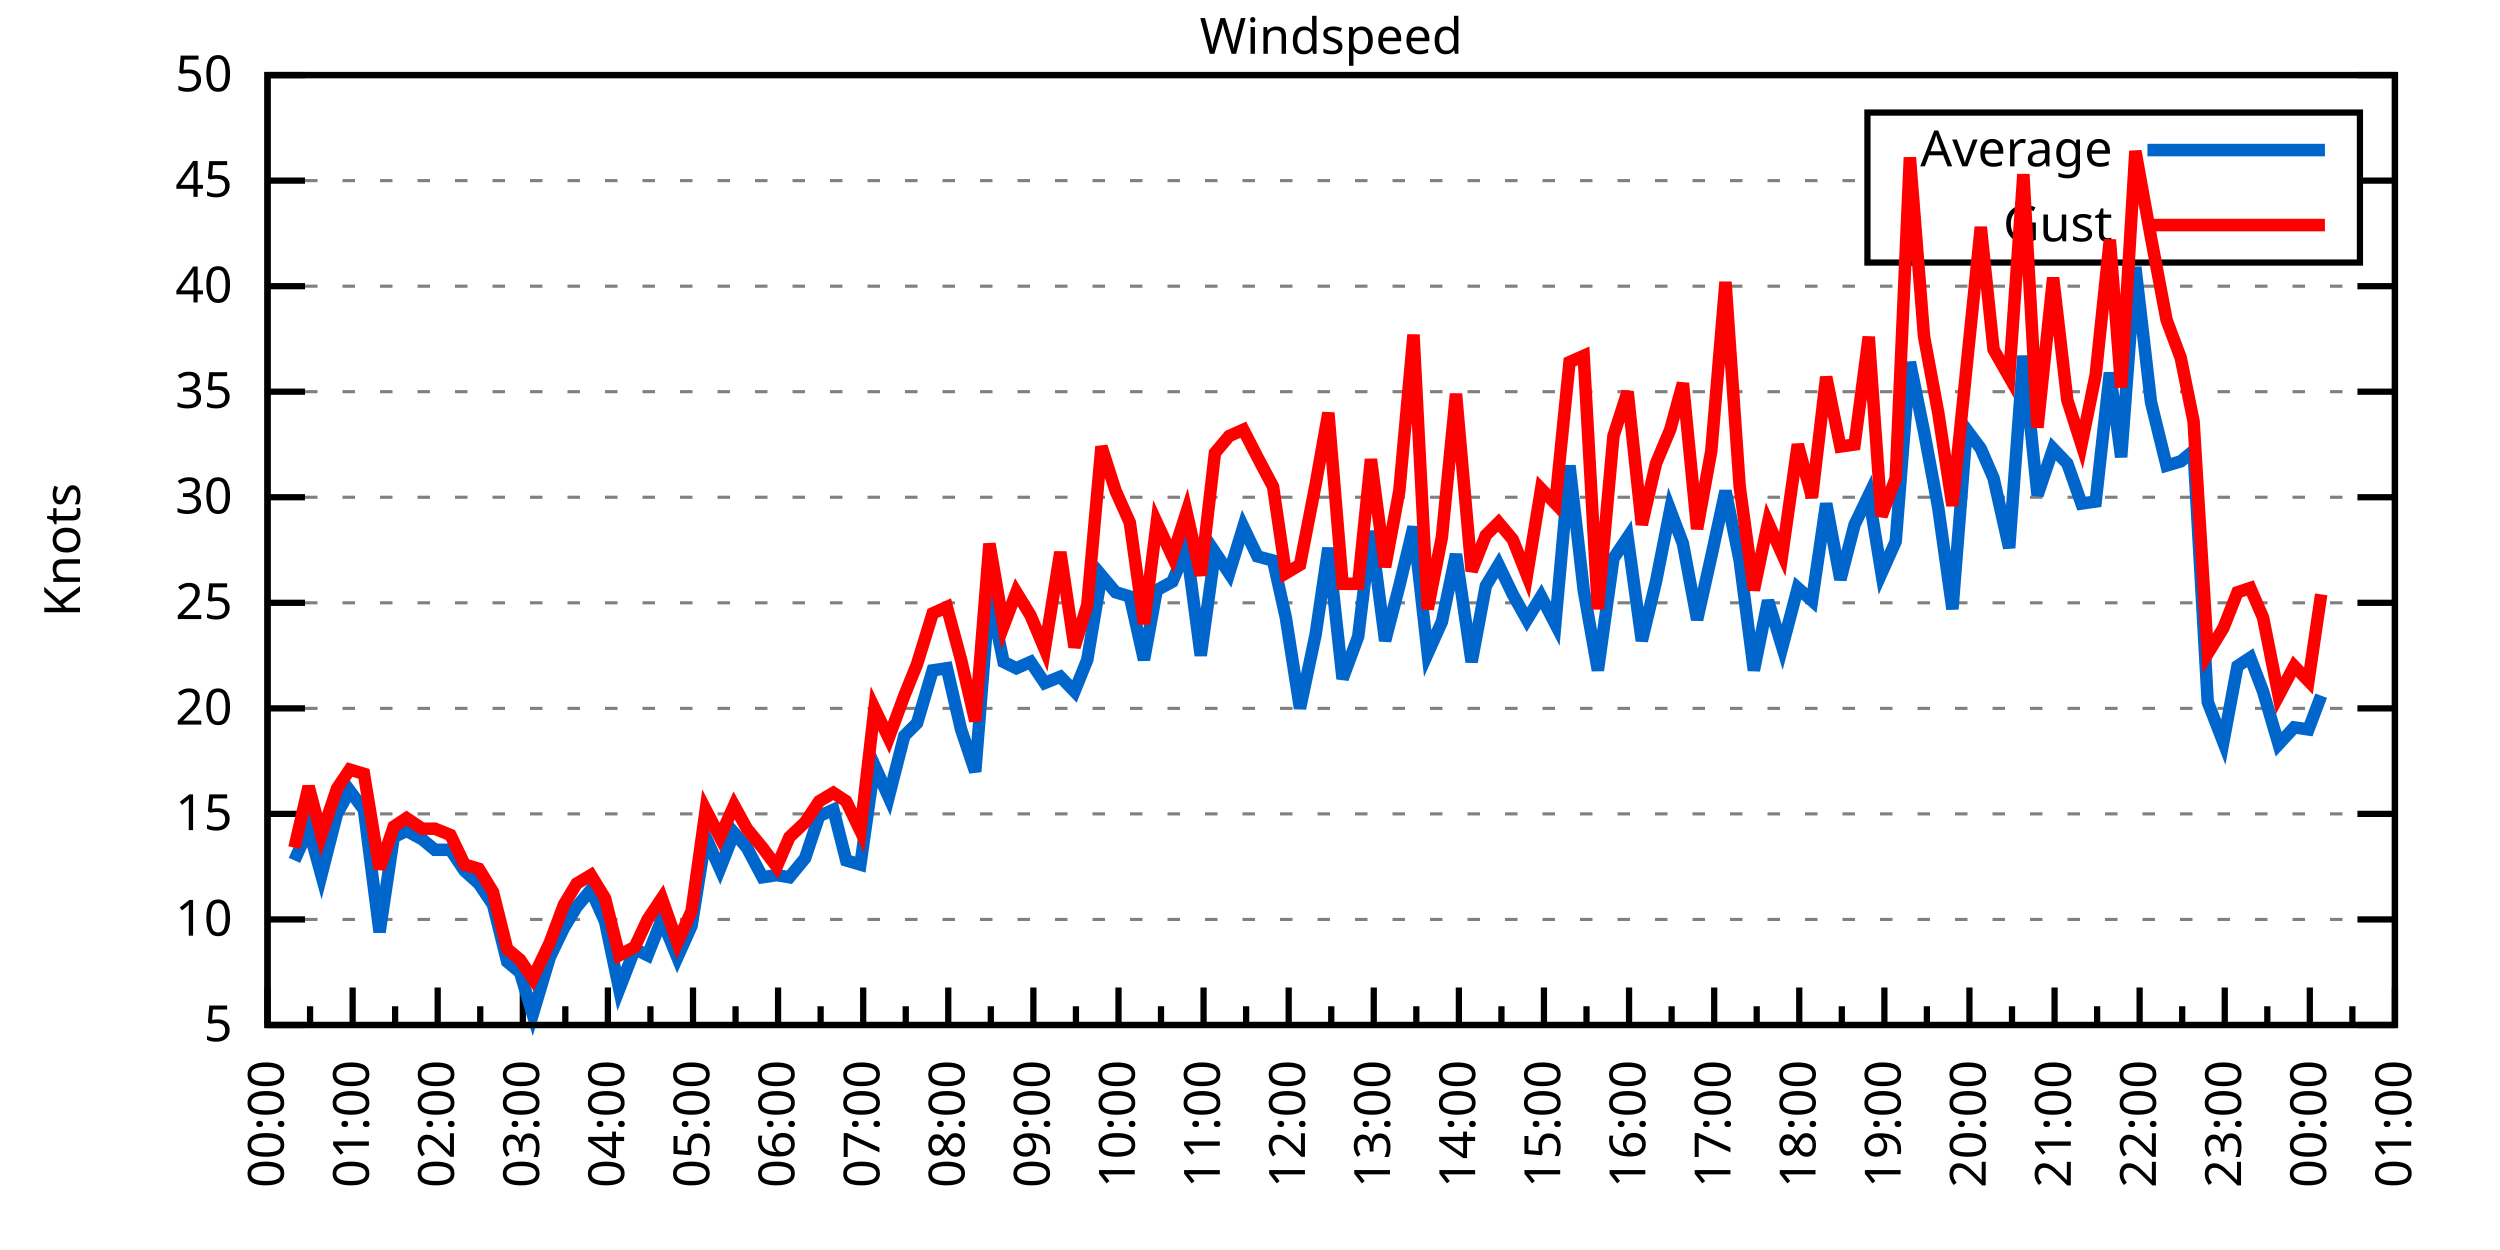
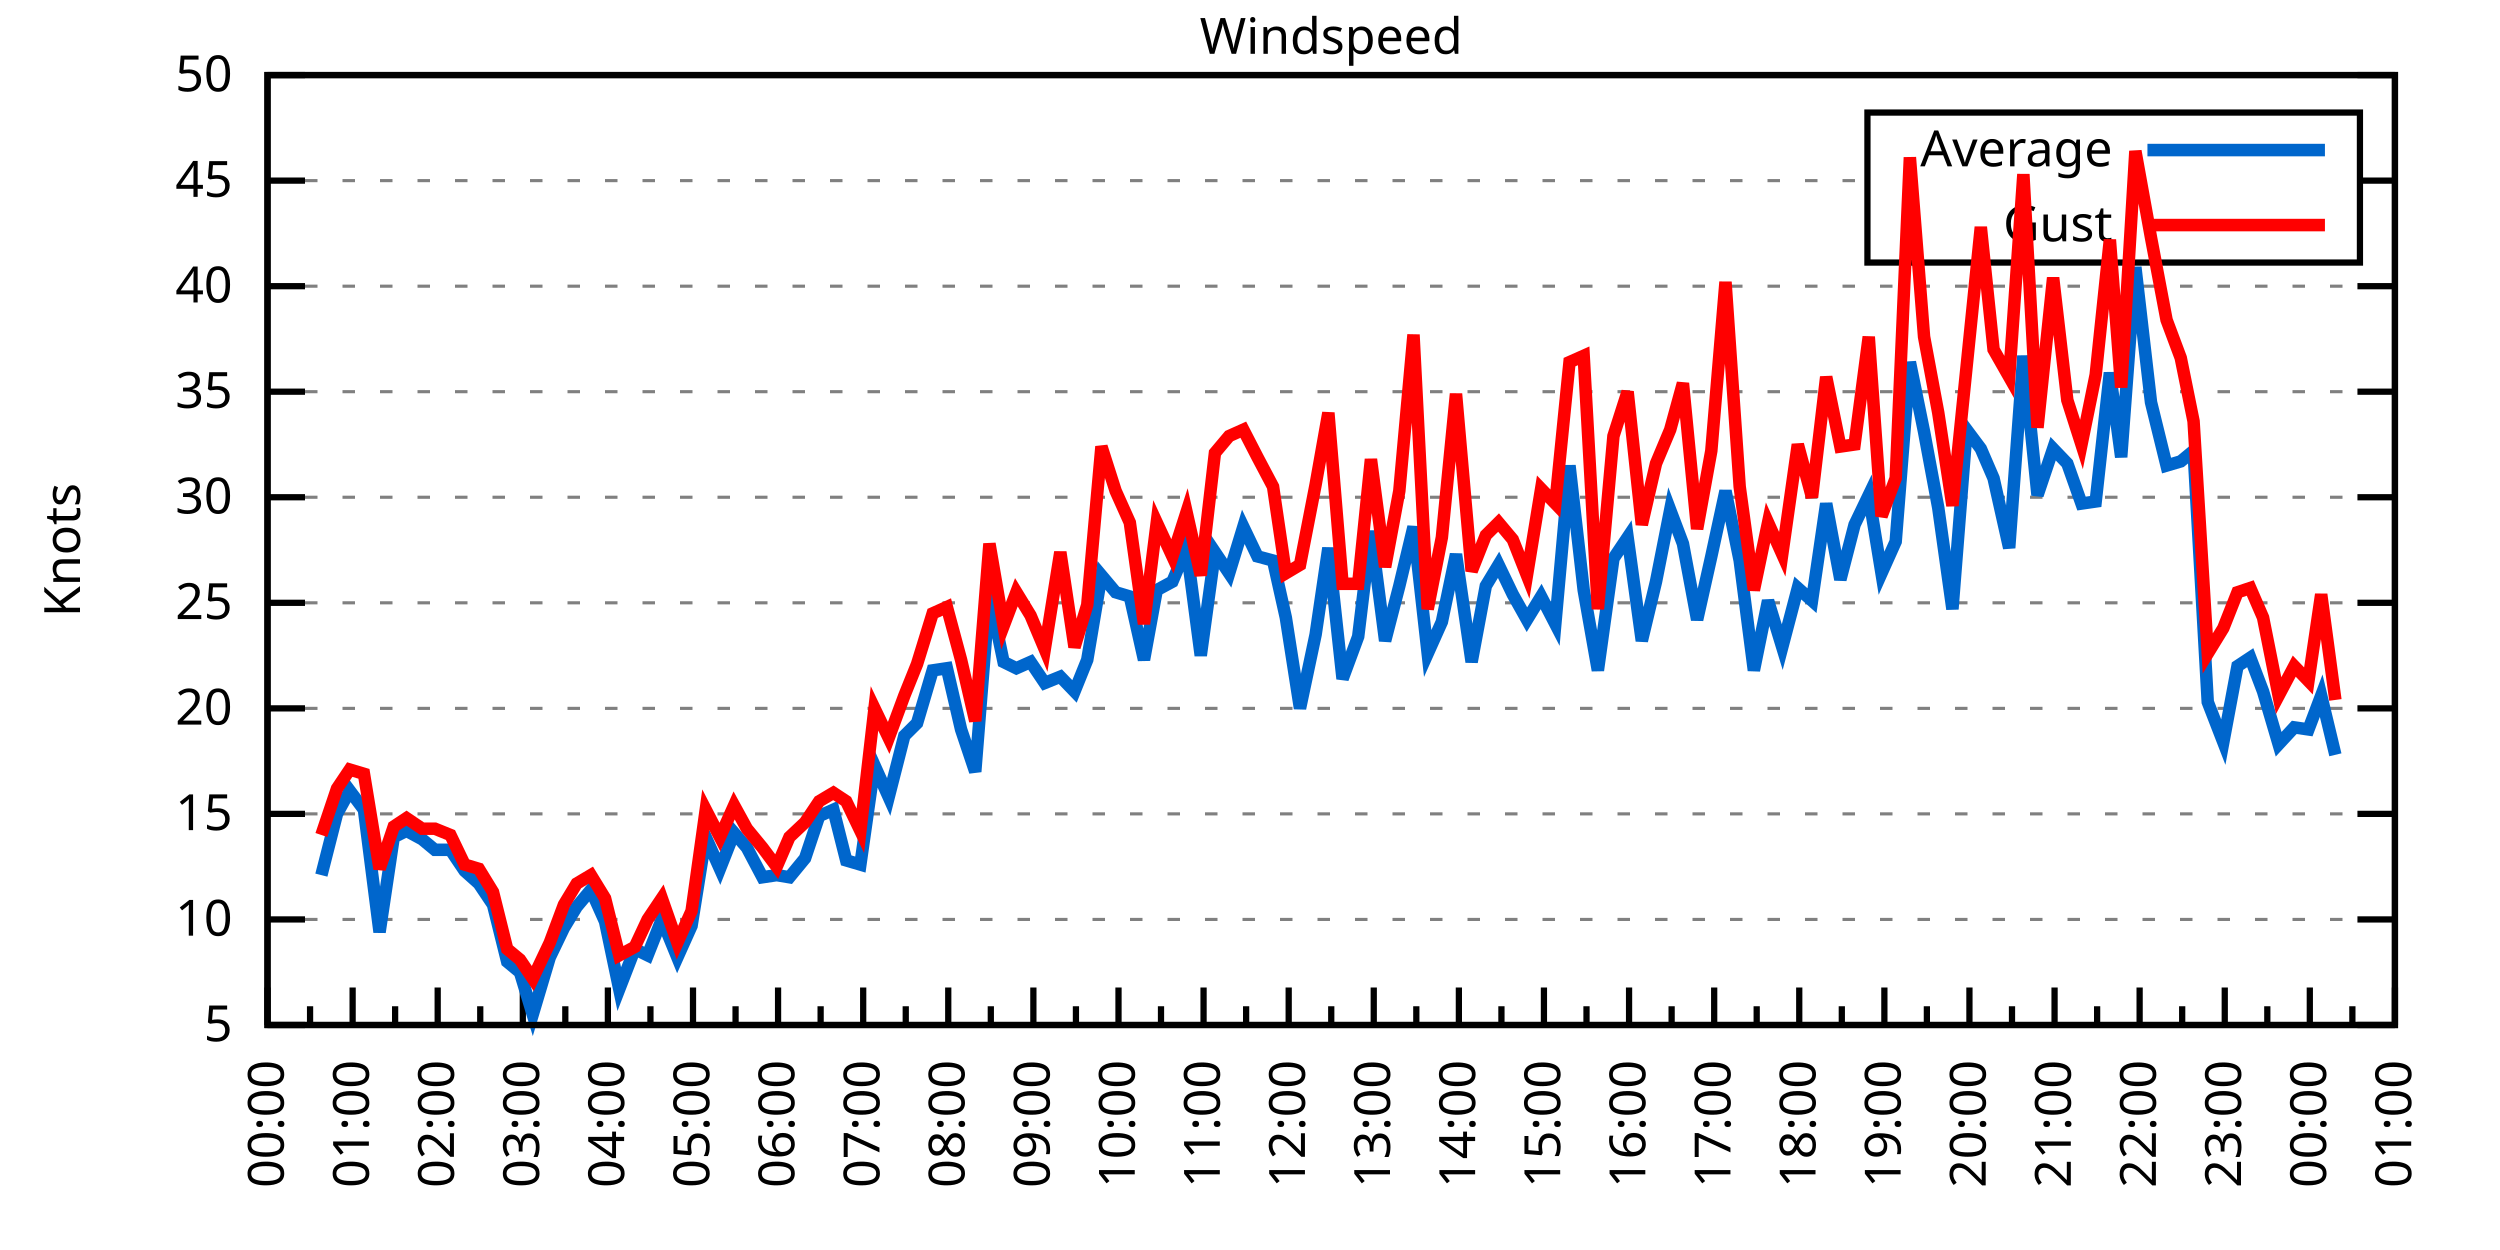
<svg xmlns="http://www.w3.org/2000/svg" xmlns:xlink="http://www.w3.org/1999/xlink" width="400" height="200" viewBox="0 0 400 200">
  <g id="gnuplot_canvas">
    <rect x="0" y="0" width="400" height="200" fill="none" />
    <defs>
      <circle id="gpDot" r="0.5" stroke-width="0.5" stroke="currentColor" />
      <path id="gpPt0" stroke-width="0.333" stroke="currentColor" d="M-1,0 h2 M0,-1 v2" />
      <path id="gpPt1" stroke-width="0.333" stroke="currentColor" d="M-1,-1 L1,1 M1,-1 L-1,1" />
      <path id="gpPt2" stroke-width="0.333" stroke="currentColor" d="M-1,0 L1,0 M0,-1 L0,1 M-1,-1 L1,1 M-1,1 L1,-1" />
      <rect id="gpPt3" stroke-width="0.333" stroke="currentColor" x="-1" y="-1" width="2" height="2" />
      <rect id="gpPt4" stroke-width="0.333" stroke="currentColor" fill="currentColor" x="-1" y="-1" width="2" height="2" />
      <circle id="gpPt5" stroke-width="0.333" stroke="currentColor" cx="0" cy="0" r="1" />
      <use xlink:href="#gpPt5" id="gpPt6" fill="currentColor" stroke="none" />
      <path id="gpPt7" stroke-width="0.333" stroke="currentColor" d="M0,-1.33 L-1.33,0.67 L1.33,0.67 z" />
      <use xlink:href="#gpPt7" id="gpPt8" fill="currentColor" stroke="none" />
      <use xlink:href="#gpPt7" id="gpPt9" stroke="currentColor" transform="rotate(180)" />
      <use xlink:href="#gpPt9" id="gpPt10" fill="currentColor" stroke="none" />
      <use xlink:href="#gpPt3" id="gpPt11" stroke="currentColor" transform="rotate(45)" />
      <use xlink:href="#gpPt11" id="gpPt12" fill="currentColor" stroke="none" />
      <path id="gpPt13" stroke-width="0.333" stroke="currentColor" d="M0,1.330 L1.265,0.411 L0.782,-1.067 L-0.782,-1.076 L-1.265,0.411 z" />
      <use xlink:href="#gpPt13" id="gpPt14" fill="currentColor" stroke="none" />
      <filter id="textbox" filterUnits="objectBoundingBox" x="0" y="0" height="1" width="1">
        <feFlood flood-color="white" flood-opacity="1" result="bgnd" />
        <feComposite in="SourceGraphic" in2="bgnd" operator="atop" />
      </filter>
      <filter id="greybox" filterUnits="objectBoundingBox" x="0" y="0" height="1" width="1">
        <feFlood flood-color="lightgrey" flood-opacity="1" result="grey" />
        <feComposite in="SourceGraphic" in2="grey" operator="atop" />
      </filter>
    </defs>
    <g fill="none" color="white" stroke="currentColor" stroke-width="1.00" stroke-linecap="butt" stroke-linejoin="miter">
</g>
    <g fill="none" color="black" stroke="currentColor" stroke-width="1.00" stroke-linecap="butt" stroke-linejoin="miter">
      <g stroke="none" shape-rendering="crispEdges">
        <polygon fill="rgb(255, 255, 255)" points="42.80,164.00 383.18,164.00 383.18,12.02 42.80,12.02 " />
      </g>
    </g>
    <g fill="none" color="black" stroke="currentColor" stroke-width="1.00" stroke-linecap="butt" stroke-linejoin="miter">
</g>
    <g fill="none" color="black" stroke="black" stroke-width="0.50" stroke-linecap="butt" stroke-linejoin="miter">
</g>
    <g fill="none" color="gray" stroke="currentColor" stroke-width="0.50" stroke-linecap="butt" stroke-linejoin="miter">
      <path stroke="gray" stroke-dasharray="2,4" class="gridline" d="M42.80,164.00 L383.19,164.00  " />
    </g>
    <g fill="none" color="gray" stroke="gray" stroke-width="1.00" stroke-linecap="butt" stroke-linejoin="miter">
</g>
    <g fill="none" color="black" stroke="currentColor" stroke-width="1.00" stroke-linecap="butt" stroke-linejoin="miter">
      <path stroke="black" d="M42.80,164.00 L48.80,164.00 M383.19,164.00 L377.19,164.00  " />
      <g transform="translate(37.20,166.60)" stroke="none" fill="black" font-family="Sans" font-size="8.00" text-anchor="end">
        <text>
          <tspan font-family="Sans"> 5</tspan>
        </text>
      </g>
    </g>
    <g fill="none" color="black" stroke="currentColor" stroke-width="1.00" stroke-linecap="butt" stroke-linejoin="miter">
</g>
    <g fill="none" color="black" stroke="black" stroke-width="0.50" stroke-linecap="butt" stroke-linejoin="miter">
</g>
    <g fill="none" color="gray" stroke="currentColor" stroke-width="0.50" stroke-linecap="butt" stroke-linejoin="miter">
      <path stroke="gray" stroke-dasharray="2,4" class="gridline" d="M42.80,147.11 L383.19,147.11  " />
    </g>
    <g fill="none" color="gray" stroke="gray" stroke-width="1.00" stroke-linecap="butt" stroke-linejoin="miter">
</g>
    <g fill="none" color="black" stroke="currentColor" stroke-width="1.00" stroke-linecap="butt" stroke-linejoin="miter">
      <path stroke="black" d="M42.80,147.11 L48.80,147.11 M383.19,147.11 L377.19,147.11  " />
      <g transform="translate(37.20,149.71)" stroke="none" fill="black" font-family="Sans" font-size="8.00" text-anchor="end">
        <text>
          <tspan font-family="Sans"> 10</tspan>
        </text>
      </g>
    </g>
    <g fill="none" color="black" stroke="currentColor" stroke-width="1.00" stroke-linecap="butt" stroke-linejoin="miter">
</g>
    <g fill="none" color="black" stroke="black" stroke-width="0.50" stroke-linecap="butt" stroke-linejoin="miter">
</g>
    <g fill="none" color="gray" stroke="currentColor" stroke-width="0.50" stroke-linecap="butt" stroke-linejoin="miter">
      <path stroke="gray" stroke-dasharray="2,4" class="gridline" d="M42.80,130.22 L383.19,130.22  " />
    </g>
    <g fill="none" color="gray" stroke="gray" stroke-width="1.00" stroke-linecap="butt" stroke-linejoin="miter">
</g>
    <g fill="none" color="black" stroke="currentColor" stroke-width="1.00" stroke-linecap="butt" stroke-linejoin="miter">
      <path stroke="black" d="M42.80,130.22 L48.80,130.22 M383.19,130.22 L377.19,130.22  " />
      <g transform="translate(37.20,132.82)" stroke="none" fill="black" font-family="Sans" font-size="8.00" text-anchor="end">
        <text>
          <tspan font-family="Sans"> 15</tspan>
        </text>
      </g>
    </g>
    <g fill="none" color="black" stroke="currentColor" stroke-width="1.00" stroke-linecap="butt" stroke-linejoin="miter">
</g>
    <g fill="none" color="black" stroke="black" stroke-width="0.50" stroke-linecap="butt" stroke-linejoin="miter">
</g>
    <g fill="none" color="gray" stroke="currentColor" stroke-width="0.50" stroke-linecap="butt" stroke-linejoin="miter">
      <path stroke="gray" stroke-dasharray="2,4" class="gridline" d="M42.80,113.34 L383.19,113.34  " />
    </g>
    <g fill="none" color="gray" stroke="gray" stroke-width="1.00" stroke-linecap="butt" stroke-linejoin="miter">
</g>
    <g fill="none" color="black" stroke="currentColor" stroke-width="1.00" stroke-linecap="butt" stroke-linejoin="miter">
      <path stroke="black" d="M42.80,113.34 L48.80,113.34 M383.19,113.34 L377.19,113.34  " />
      <g transform="translate(37.20,115.94)" stroke="none" fill="black" font-family="Sans" font-size="8.00" text-anchor="end">
        <text>
          <tspan font-family="Sans"> 20</tspan>
        </text>
      </g>
    </g>
    <g fill="none" color="black" stroke="currentColor" stroke-width="1.00" stroke-linecap="butt" stroke-linejoin="miter">
</g>
    <g fill="none" color="black" stroke="black" stroke-width="0.50" stroke-linecap="butt" stroke-linejoin="miter">
</g>
    <g fill="none" color="gray" stroke="currentColor" stroke-width="0.50" stroke-linecap="butt" stroke-linejoin="miter">
      <path stroke="gray" stroke-dasharray="2,4" class="gridline" d="M42.80,96.45 L383.19,96.45  " />
    </g>
    <g fill="none" color="gray" stroke="gray" stroke-width="1.00" stroke-linecap="butt" stroke-linejoin="miter">
</g>
    <g fill="none" color="black" stroke="currentColor" stroke-width="1.00" stroke-linecap="butt" stroke-linejoin="miter">
      <path stroke="black" d="M42.80,96.45 L48.80,96.45 M383.19,96.45 L377.19,96.45  " />
      <g transform="translate(37.20,99.05)" stroke="none" fill="black" font-family="Sans" font-size="8.00" text-anchor="end">
        <text>
          <tspan font-family="Sans"> 25</tspan>
        </text>
      </g>
    </g>
    <g fill="none" color="black" stroke="currentColor" stroke-width="1.00" stroke-linecap="butt" stroke-linejoin="miter">
</g>
    <g fill="none" color="black" stroke="black" stroke-width="0.50" stroke-linecap="butt" stroke-linejoin="miter">
</g>
    <g fill="none" color="gray" stroke="currentColor" stroke-width="0.50" stroke-linecap="butt" stroke-linejoin="miter">
      <path stroke="gray" stroke-dasharray="2,4" class="gridline" d="M42.80,79.56 L383.19,79.56  " />
    </g>
    <g fill="none" color="gray" stroke="gray" stroke-width="1.00" stroke-linecap="butt" stroke-linejoin="miter">
</g>
    <g fill="none" color="black" stroke="currentColor" stroke-width="1.00" stroke-linecap="butt" stroke-linejoin="miter">
      <path stroke="black" d="M42.80,79.56 L48.80,79.56 M383.19,79.56 L377.19,79.56  " />
      <g transform="translate(37.20,82.16)" stroke="none" fill="black" font-family="Sans" font-size="8.00" text-anchor="end">
        <text>
          <tspan font-family="Sans"> 30</tspan>
        </text>
      </g>
    </g>
    <g fill="none" color="black" stroke="currentColor" stroke-width="1.00" stroke-linecap="butt" stroke-linejoin="miter">
</g>
    <g fill="none" color="black" stroke="black" stroke-width="0.50" stroke-linecap="butt" stroke-linejoin="miter">
</g>
    <g fill="none" color="gray" stroke="currentColor" stroke-width="0.50" stroke-linecap="butt" stroke-linejoin="miter">
      <path stroke="gray" stroke-dasharray="2,4" class="gridline" d="M42.80,62.67 L383.19,62.67  " />
    </g>
    <g fill="none" color="gray" stroke="gray" stroke-width="1.00" stroke-linecap="butt" stroke-linejoin="miter">
</g>
    <g fill="none" color="black" stroke="currentColor" stroke-width="1.00" stroke-linecap="butt" stroke-linejoin="miter">
      <path stroke="black" d="M42.80,62.67 L48.80,62.67 M383.19,62.67 L377.19,62.67  " />
      <g transform="translate(37.20,65.27)" stroke="none" fill="black" font-family="Sans" font-size="8.00" text-anchor="end">
        <text>
          <tspan font-family="Sans"> 35</tspan>
        </text>
      </g>
    </g>
    <g fill="none" color="black" stroke="currentColor" stroke-width="1.00" stroke-linecap="butt" stroke-linejoin="miter">
</g>
    <g fill="none" color="black" stroke="black" stroke-width="0.50" stroke-linecap="butt" stroke-linejoin="miter">
</g>
    <g fill="none" color="gray" stroke="currentColor" stroke-width="0.50" stroke-linecap="butt" stroke-linejoin="miter">
      <path stroke="gray" stroke-dasharray="2,4" class="gridline" d="M42.80,45.79 L383.19,45.79  " />
    </g>
    <g fill="none" color="gray" stroke="gray" stroke-width="1.00" stroke-linecap="butt" stroke-linejoin="miter">
</g>
    <g fill="none" color="black" stroke="currentColor" stroke-width="1.00" stroke-linecap="butt" stroke-linejoin="miter">
      <path stroke="black" d="M42.80,45.79 L48.80,45.79 M383.19,45.79 L377.19,45.79  " />
      <g transform="translate(37.20,48.39)" stroke="none" fill="black" font-family="Sans" font-size="8.00" text-anchor="end">
        <text>
          <tspan font-family="Sans"> 40</tspan>
        </text>
      </g>
    </g>
    <g fill="none" color="black" stroke="currentColor" stroke-width="1.00" stroke-linecap="butt" stroke-linejoin="miter">
</g>
    <g fill="none" color="black" stroke="black" stroke-width="0.50" stroke-linecap="butt" stroke-linejoin="miter">
</g>
    <g fill="none" color="gray" stroke="currentColor" stroke-width="0.50" stroke-linecap="butt" stroke-linejoin="miter">
      <path stroke="gray" stroke-dasharray="2,4" class="gridline" d="M42.80,28.90 L298.79,28.90 M377.59,28.90 L383.19,28.90  " />
    </g>
    <g fill="none" color="gray" stroke="gray" stroke-width="1.00" stroke-linecap="butt" stroke-linejoin="miter">
</g>
    <g fill="none" color="black" stroke="currentColor" stroke-width="1.00" stroke-linecap="butt" stroke-linejoin="miter">
      <path stroke="black" d="M42.80,28.90 L48.80,28.90 M383.19,28.90 L377.19,28.90  " />
      <g transform="translate(37.20,31.50)" stroke="none" fill="black" font-family="Sans" font-size="8.00" text-anchor="end">
        <text>
          <tspan font-family="Sans"> 45</tspan>
        </text>
      </g>
    </g>
    <g fill="none" color="black" stroke="currentColor" stroke-width="1.00" stroke-linecap="butt" stroke-linejoin="miter">
</g>
    <g fill="none" color="black" stroke="black" stroke-width="0.50" stroke-linecap="butt" stroke-linejoin="miter">
</g>
    <g fill="none" color="gray" stroke="currentColor" stroke-width="0.50" stroke-linecap="butt" stroke-linejoin="miter">
      <path stroke="gray" stroke-dasharray="2,4" class="gridline" d="M42.80,12.01 L383.19,12.01  " />
    </g>
    <g fill="none" color="gray" stroke="gray" stroke-width="1.00" stroke-linecap="butt" stroke-linejoin="miter">
</g>
    <g fill="none" color="black" stroke="currentColor" stroke-width="1.00" stroke-linecap="butt" stroke-linejoin="miter">
      <path stroke="black" d="M42.80,12.01 L48.80,12.01 M383.19,12.01 L377.19,12.01  " />
      <g transform="translate(37.20,14.61)" stroke="none" fill="black" font-family="Sans" font-size="8.00" text-anchor="end">
        <text>
          <tspan font-family="Sans"> 50</tspan>
        </text>
      </g>
    </g>
    <g fill="none" color="black" stroke="currentColor" stroke-width="1.00" stroke-linecap="butt" stroke-linejoin="miter">
      <path stroke="black" d="M42.80,164.00 L42.80,158.00  " />
      <g transform="translate(45.40,169.60) rotate(270)" stroke="none" fill="black" font-family="Sans" font-size="8.00" text-anchor="end">
        <text>
          <tspan font-family="Sans">00:00</tspan>
        </text>
      </g>
    </g>
    <g fill="none" color="black" stroke="currentColor" stroke-width="1.00" stroke-linecap="butt" stroke-linejoin="miter">
      <path stroke="black" d="M49.61,164.00 L49.61,161.00 M56.42,164.00 L56.42,158.00  " />
      <g transform="translate(59.02,169.60) rotate(270)" stroke="none" fill="black" font-family="Sans" font-size="8.00" text-anchor="end">
        <text>
          <tspan font-family="Sans">01:00</tspan>
        </text>
      </g>
    </g>
    <g fill="none" color="black" stroke="currentColor" stroke-width="1.00" stroke-linecap="butt" stroke-linejoin="miter">
      <path stroke="black" d="M63.22,164.00 L63.22,161.00 M70.03,164.00 L70.03,158.00  " />
      <g transform="translate(72.63,169.60) rotate(270)" stroke="none" fill="black" font-family="Sans" font-size="8.00" text-anchor="end">
        <text>
          <tspan font-family="Sans">02:00</tspan>
        </text>
      </g>
    </g>
    <g fill="none" color="black" stroke="currentColor" stroke-width="1.00" stroke-linecap="butt" stroke-linejoin="miter">
      <path stroke="black" d="M76.84,164.00 L76.84,161.00 M83.65,164.00 L83.65,158.00  " />
      <g transform="translate(86.25,169.60) rotate(270)" stroke="none" fill="black" font-family="Sans" font-size="8.00" text-anchor="end">
        <text>
          <tspan font-family="Sans">03:00</tspan>
        </text>
      </g>
    </g>
    <g fill="none" color="black" stroke="currentColor" stroke-width="1.00" stroke-linecap="butt" stroke-linejoin="miter">
      <path stroke="black" d="M90.45,164.00 L90.45,161.00 M97.26,164.00 L97.26,158.00  " />
      <g transform="translate(99.86,169.60) rotate(270)" stroke="none" fill="black" font-family="Sans" font-size="8.00" text-anchor="end">
        <text>
          <tspan font-family="Sans">04:00</tspan>
        </text>
      </g>
    </g>
    <g fill="none" color="black" stroke="currentColor" stroke-width="1.00" stroke-linecap="butt" stroke-linejoin="miter">
      <path stroke="black" d="M104.07,164.00 L104.07,161.00 M110.88,164.00 L110.88,158.00  " />
      <g transform="translate(113.48,169.60) rotate(270)" stroke="none" fill="black" font-family="Sans" font-size="8.00" text-anchor="end">
        <text>
          <tspan font-family="Sans">05:00</tspan>
        </text>
      </g>
    </g>
    <g fill="none" color="black" stroke="currentColor" stroke-width="1.00" stroke-linecap="butt" stroke-linejoin="miter">
      <path stroke="black" d="M117.69,164.00 L117.69,161.00 M124.49,164.00 L124.49,158.00  " />
      <g transform="translate(127.09,169.60) rotate(270)" stroke="none" fill="black" font-family="Sans" font-size="8.00" text-anchor="end">
        <text>
          <tspan font-family="Sans">06:00</tspan>
        </text>
      </g>
    </g>
    <g fill="none" color="black" stroke="currentColor" stroke-width="1.00" stroke-linecap="butt" stroke-linejoin="miter">
      <path stroke="black" d="M131.30,164.00 L131.30,161.00 M138.11,164.00 L138.11,158.00  " />
      <g transform="translate(140.71,169.60) rotate(270)" stroke="none" fill="black" font-family="Sans" font-size="8.00" text-anchor="end">
        <text>
          <tspan font-family="Sans">07:00</tspan>
        </text>
      </g>
    </g>
    <g fill="none" color="black" stroke="currentColor" stroke-width="1.00" stroke-linecap="butt" stroke-linejoin="miter">
      <path stroke="black" d="M144.92,164.00 L144.92,161.00 M151.72,164.00 L151.72,158.00  " />
      <g transform="translate(154.32,169.60) rotate(270)" stroke="none" fill="black" font-family="Sans" font-size="8.00" text-anchor="end">
        <text>
          <tspan font-family="Sans">08:00</tspan>
        </text>
      </g>
    </g>
    <g fill="none" color="black" stroke="currentColor" stroke-width="1.00" stroke-linecap="butt" stroke-linejoin="miter">
      <path stroke="black" d="M158.53,164.00 L158.53,161.00 M165.34,164.00 L165.34,158.00  " />
      <g transform="translate(167.94,169.60) rotate(270)" stroke="none" fill="black" font-family="Sans" font-size="8.00" text-anchor="end">
        <text>
          <tspan font-family="Sans">09:00</tspan>
        </text>
      </g>
    </g>
    <g fill="none" color="black" stroke="currentColor" stroke-width="1.00" stroke-linecap="butt" stroke-linejoin="miter">
      <path stroke="black" d="M172.15,164.00 L172.15,161.00 M178.96,164.00 L178.96,158.00  " />
      <g transform="translate(181.56,169.60) rotate(270)" stroke="none" fill="black" font-family="Sans" font-size="8.00" text-anchor="end">
        <text>
          <tspan font-family="Sans">10:00</tspan>
        </text>
      </g>
    </g>
    <g fill="none" color="black" stroke="currentColor" stroke-width="1.00" stroke-linecap="butt" stroke-linejoin="miter">
      <path stroke="black" d="M185.76,164.00 L185.76,161.00 M192.57,164.00 L192.57,158.00  " />
      <g transform="translate(195.17,169.60) rotate(270)" stroke="none" fill="black" font-family="Sans" font-size="8.00" text-anchor="end">
        <text>
          <tspan font-family="Sans">11:00</tspan>
        </text>
      </g>
    </g>
    <g fill="none" color="black" stroke="currentColor" stroke-width="1.00" stroke-linecap="butt" stroke-linejoin="miter">
      <path stroke="black" d="M199.38,164.00 L199.38,161.00 M206.19,164.00 L206.19,158.00  " />
      <g transform="translate(208.79,169.60) rotate(270)" stroke="none" fill="black" font-family="Sans" font-size="8.00" text-anchor="end">
        <text>
          <tspan font-family="Sans">12:00</tspan>
        </text>
      </g>
    </g>
    <g fill="none" color="black" stroke="currentColor" stroke-width="1.00" stroke-linecap="butt" stroke-linejoin="miter">
      <path stroke="black" d="M213.00,164.00 L213.00,161.00 M219.80,164.00 L219.80,158.00  " />
      <g transform="translate(222.40,169.60) rotate(270)" stroke="none" fill="black" font-family="Sans" font-size="8.00" text-anchor="end">
        <text>
          <tspan font-family="Sans">13:00</tspan>
        </text>
      </g>
    </g>
    <g fill="none" color="black" stroke="currentColor" stroke-width="1.00" stroke-linecap="butt" stroke-linejoin="miter">
      <path stroke="black" d="M226.61,164.00 L226.61,161.00 M233.42,164.00 L233.42,158.00  " />
      <g transform="translate(236.02,169.60) rotate(270)" stroke="none" fill="black" font-family="Sans" font-size="8.00" text-anchor="end">
        <text>
          <tspan font-family="Sans">14:00</tspan>
        </text>
      </g>
    </g>
    <g fill="none" color="black" stroke="currentColor" stroke-width="1.00" stroke-linecap="butt" stroke-linejoin="miter">
      <path stroke="black" d="M240.23,164.00 L240.23,161.00 M247.03,164.00 L247.03,158.00  " />
      <g transform="translate(249.63,169.60) rotate(270)" stroke="none" fill="black" font-family="Sans" font-size="8.00" text-anchor="end">
        <text>
          <tspan font-family="Sans">15:00</tspan>
        </text>
      </g>
    </g>
    <g fill="none" color="black" stroke="currentColor" stroke-width="1.00" stroke-linecap="butt" stroke-linejoin="miter">
      <path stroke="black" d="M253.84,164.00 L253.84,161.00 M260.65,164.00 L260.65,158.00  " />
      <g transform="translate(263.25,169.60) rotate(270)" stroke="none" fill="black" font-family="Sans" font-size="8.00" text-anchor="end">
        <text>
          <tspan font-family="Sans">16:00</tspan>
        </text>
      </g>
    </g>
    <g fill="none" color="black" stroke="currentColor" stroke-width="1.00" stroke-linecap="butt" stroke-linejoin="miter">
      <path stroke="black" d="M267.46,164.00 L267.46,161.00 M274.27,164.00 L274.27,158.00  " />
      <g transform="translate(276.87,169.60) rotate(270)" stroke="none" fill="black" font-family="Sans" font-size="8.00" text-anchor="end">
        <text>
          <tspan font-family="Sans">17:00</tspan>
        </text>
      </g>
    </g>
    <g fill="none" color="black" stroke="currentColor" stroke-width="1.00" stroke-linecap="butt" stroke-linejoin="miter">
      <path stroke="black" d="M281.07,164.00 L281.07,161.00 M287.88,164.00 L287.88,158.00  " />
      <g transform="translate(290.48,169.60) rotate(270)" stroke="none" fill="black" font-family="Sans" font-size="8.00" text-anchor="end">
        <text>
          <tspan font-family="Sans">18:00</tspan>
        </text>
      </g>
    </g>
    <g fill="none" color="black" stroke="currentColor" stroke-width="1.00" stroke-linecap="butt" stroke-linejoin="miter">
      <path stroke="black" d="M294.69,164.00 L294.69,161.00 M301.50,164.00 L301.50,158.00  " />
      <g transform="translate(304.10,169.60) rotate(270)" stroke="none" fill="black" font-family="Sans" font-size="8.00" text-anchor="end">
        <text>
          <tspan font-family="Sans">19:00</tspan>
        </text>
      </g>
    </g>
    <g fill="none" color="black" stroke="currentColor" stroke-width="1.00" stroke-linecap="butt" stroke-linejoin="miter">
      <path stroke="black" d="M308.30,164.00 L308.30,161.00 M315.11,164.00 L315.11,158.00  " />
      <g transform="translate(317.71,169.60) rotate(270)" stroke="none" fill="black" font-family="Sans" font-size="8.00" text-anchor="end">
        <text>
          <tspan font-family="Sans">20:00</tspan>
        </text>
      </g>
    </g>
    <g fill="none" color="black" stroke="currentColor" stroke-width="1.00" stroke-linecap="butt" stroke-linejoin="miter">
      <path stroke="black" d="M321.92,164.00 L321.92,161.00 M328.73,164.00 L328.73,158.00  " />
      <g transform="translate(331.33,169.60) rotate(270)" stroke="none" fill="black" font-family="Sans" font-size="8.00" text-anchor="end">
        <text>
          <tspan font-family="Sans">21:00</tspan>
        </text>
      </g>
    </g>
    <g fill="none" color="black" stroke="currentColor" stroke-width="1.00" stroke-linecap="butt" stroke-linejoin="miter">
      <path stroke="black" d="M335.54,164.00 L335.54,161.00 M342.34,164.00 L342.34,158.00  " />
      <g transform="translate(344.94,169.60) rotate(270)" stroke="none" fill="black" font-family="Sans" font-size="8.00" text-anchor="end">
        <text>
          <tspan font-family="Sans">22:00</tspan>
        </text>
      </g>
    </g>
    <g fill="none" color="black" stroke="currentColor" stroke-width="1.00" stroke-linecap="butt" stroke-linejoin="miter">
      <path stroke="black" d="M349.15,164.00 L349.15,161.00 M355.96,164.00 L355.96,158.00  " />
      <g transform="translate(358.56,169.60) rotate(270)" stroke="none" fill="black" font-family="Sans" font-size="8.00" text-anchor="end">
        <text>
          <tspan font-family="Sans">23:00</tspan>
        </text>
      </g>
    </g>
    <g fill="none" color="black" stroke="currentColor" stroke-width="1.00" stroke-linecap="butt" stroke-linejoin="miter">
      <path stroke="black" d="M362.77,164.00 L362.77,161.00 M369.57,164.00 L369.57,158.00  " />
      <g transform="translate(372.17,169.60) rotate(270)" stroke="none" fill="black" font-family="Sans" font-size="8.00" text-anchor="end">
        <text>
          <tspan font-family="Sans">00:00</tspan>
        </text>
      </g>
    </g>
    <g fill="none" color="black" stroke="currentColor" stroke-width="1.00" stroke-linecap="butt" stroke-linejoin="miter">
      <path stroke="black" d="M376.38,164.00 L376.38,161.00 M383.19,164.00 L383.19,158.00  " />
      <g transform="translate(385.79,169.60) rotate(270)" stroke="none" fill="black" font-family="Sans" font-size="8.00" text-anchor="end">
        <text>
          <tspan font-family="Sans">01:00</tspan>
        </text>
      </g>
    </g>
    <g fill="none" color="black" stroke="currentColor" stroke-width="1.00" stroke-linecap="butt" stroke-linejoin="miter">
</g>
    <g fill="none" color="black" stroke="currentColor" stroke-width="1.00" stroke-linecap="butt" stroke-linejoin="miter">
      <path stroke="black" d="M42.80,12.01 L42.80,164.00 L383.19,164.00 L383.19,12.01 L42.80,12.01 Z  " />
    </g>
    <g fill="none" color="black" stroke="currentColor" stroke-width="1.00" stroke-linecap="butt" stroke-linejoin="miter">
      <g transform="translate(12.80,88.01) rotate(270)" stroke="none" fill="black" font-family="Sans" font-size="8.00" text-anchor="middle">
        <text>
          <tspan font-family="Sans">Knots</tspan>
        </text>
      </g>
    </g>
    <g fill="none" color="black" stroke="currentColor" stroke-width="1.00" stroke-linecap="butt" stroke-linejoin="miter">
</g>
    <g fill="none" color="black" stroke="currentColor" stroke-width="1.00" stroke-linecap="butt" stroke-linejoin="miter">
      <path stroke="black" d="M298.79,42.01 L298.79,18.01 L377.59,18.01 L377.59,42.01 L298.79,42.01 Z  " />
    </g>
    <g id="Windspeed_plot_1">
      <g fill="none" color="white" stroke="black" stroke-width="2.00" stroke-linecap="butt" stroke-linejoin="miter">
</g>
      <g fill="none" color="black" stroke="currentColor" stroke-width="2.00" stroke-linecap="butt" stroke-linejoin="miter">
        <g transform="translate(337.99,26.61)" stroke="none" fill="black" font-family="Sans" font-size="8.00" text-anchor="end">
          <text>
            <tspan font-family="Sans">Average</tspan>
          </text>
        </g>
      </g>
      <g fill="none" color="black" stroke="currentColor" stroke-width="2.00" stroke-linecap="butt" stroke-linejoin="miter">
-         <path stroke="rgb(  0, 102, 204)" d="M343.59,24.01 L371.99,24.01 M47.11,137.66 L49.38,132.59 L51.42,140.02 L53.92,130.22 L55.96,126.51 L58.23,129.55   L60.73,149.14 L63.00,133.94 L65.04,132.93 L67.54,134.28 L69.58,135.97 L72.07,135.97 L74.34,139.34 L76.61,141.37   L78.88,144.75 L81.15,153.87 L83.19,155.56 L85.24,162.31 L87.96,153.19 L90.23,148.46 L92.27,145.09 L94.54,142.38   L96.81,147.45 L99.08,158.26 L101.57,151.84 L103.62,152.85 L105.89,147.11 L108.38,153.19 L110.65,148.13 L112.92,133.94   L115.19,139.01 L117.46,133.26 L119.50,135.63 L122.00,140.36 L124.27,140.02 L126.31,140.36 L128.81,137.32 L131.07,130.56   L133.34,129.55 L135.39,137.66 L137.66,138.33 L139.92,122.46 L142.19,127.52 L144.69,117.73 L146.73,115.70 L149.23,107.26   L151.50,106.92 L153.77,116.71 L156.04,123.47 L158.31,95.10 L160.57,105.91 L162.62,106.92 L164.89,105.91 L167.16,109.28   L169.65,108.27 L171.92,110.63 L173.96,105.57 L176.23,92.06 L178.50,94.76 L180.77,95.44 L183.04,105.57 L185.08,94.42   L187.58,93.07 L189.85,87.67 L192.12,104.89 L194.39,88.34 L196.66,91.72 L198.93,84.29 L201.19,89.02 L203.69,89.69   L205.73,98.81 L208.00,113.34 L210.50,101.52 L212.54,87.67 L214.81,108.61 L217.31,101.85 L219.35,84.97 L221.62,102.53   L223.89,93.75 L226.16,84.29 L228.43,104.56 L230.70,99.49 L232.96,88.68 L235.46,105.91 L237.73,93.75 L239.77,90.37   L242.04,95.10 L244.31,99.15 L246.58,95.44 L248.85,99.83 L251.12,74.49 L253.39,94.42 L255.66,107.26 L258.15,89.36   L260.42,85.98 L262.69,102.53 L264.96,93.07 L267.23,81.59 L269.27,86.99 L271.54,99.15 L273.81,89.02 L276.08,78.55   L278.35,89.69 L280.62,107.26 L282.89,96.11 L285.16,103.54 L287.65,94.08 L289.92,96.11 L292.19,80.57 L294.46,92.73   L296.73,83.95 L299.00,79.22 L301.04,91.72 L303.31,86.65 L305.58,57.94 L307.85,69.09 L310.12,81.25 L312.39,97.46   L314.66,68.75 L316.93,71.79 L318.97,76.52 L321.47,87.67 L323.74,56.93 L326.00,79.22 L328.50,71.79 L330.77,74.16   L333.04,80.57 L335.31,80.24 L337.58,59.63 L339.39,73.14 L341.66,42.75 L344.16,64.36 L346.65,74.49 L348.92,73.82   L350.97,72.13 L353.24,112.32 L355.73,118.74 L358.00,106.58 L360.04,105.23 L362.09,110.63 L364.58,119.08 L367.08,116.38   L369.35,116.71 L371.39,111.31  " />
+         <path stroke="rgb(  0, 102, 204)" d="M343.59,24.01 L371.99,24.01 M51.42,140.02 L53.92,130.22 L55.96,126.51 L58.23,129.55 L60.73,149.14 L63.00,133.94   L65.04,132.93 L67.54,134.28 L69.58,135.97 L72.07,135.97 L74.34,139.34 L76.61,141.37 L78.88,144.75 L81.15,153.87   L83.19,155.56 L85.24,162.31 L87.96,153.19 L90.23,148.46 L92.27,145.09 L94.54,142.38 L96.81,147.45 L99.08,158.26   L101.57,151.84 L103.62,152.85 L105.89,147.11 L108.38,153.19 L110.65,148.13 L112.92,133.94 L115.19,139.01 L117.46,133.26   L119.50,135.63 L122.00,140.36 L124.27,140.02 L126.31,140.36 L128.81,137.32 L131.07,130.56 L133.34,129.55 L135.39,137.66   L137.66,138.33 L139.92,122.46 L142.19,127.52 L144.69,117.73 L146.73,115.70 L149.23,107.26 L151.50,106.92 L153.77,116.71   L156.04,123.47 L158.31,95.10 L160.57,105.91 L162.62,106.92 L164.89,105.91 L167.16,109.28 L169.65,108.27 L171.92,110.63   L173.96,105.57 L176.23,92.06 L178.50,94.76 L180.77,95.44 L183.04,105.57 L185.08,94.42 L187.58,93.07 L189.85,87.67   L192.12,104.89 L194.39,88.34 L196.66,91.72 L198.93,84.29 L201.19,89.02 L203.69,89.69 L205.73,98.81 L208.00,113.34   L210.50,101.52 L212.54,87.67 L214.81,108.61 L217.31,101.85 L219.35,84.97 L221.62,102.53 L223.89,93.75 L226.16,84.29   L228.43,104.56 L230.70,99.49 L232.96,88.68 L235.46,105.91 L237.73,93.75 L239.77,90.37 L242.04,95.10 L244.31,99.15   L246.58,95.44 L248.85,99.83 L251.12,74.49 L253.39,94.42 L255.66,107.26 L258.15,89.36 L260.42,85.98 L262.69,102.53   L264.96,93.07 L267.23,81.59 L269.27,86.99 L271.54,99.15 L273.81,89.02 L276.08,78.55 L278.35,89.69 L280.62,107.26   L282.89,96.11 L285.16,103.54 L287.65,94.08 L289.92,96.11 L292.19,80.57 L294.46,92.73 L296.73,83.95 L299.00,79.22   L301.04,91.72 L303.31,86.65 L305.58,57.94 L307.85,69.09 L310.12,81.25 L312.39,97.46 L314.66,68.75 L316.93,71.79   L318.97,76.52 L321.47,87.67 L323.74,56.93 L326.00,79.22 L328.50,71.79 L330.77,74.16 L333.04,80.57 L335.31,80.24   L337.58,59.63 L339.39,73.14 L341.66,42.75 L344.16,64.36 L346.65,74.49 L348.92,73.82 L350.97,72.13 L353.24,112.32   L355.73,118.74 L358.00,106.58 L360.04,105.23 L362.09,110.63 L364.58,119.08 L367.08,116.38 L369.35,116.71 L371.39,111.31   L373.66,120.77  " />
      </g>
    </g>
    <g id="Windspeed_plot_2">
      <g fill="none" color="black" stroke="currentColor" stroke-width="2.00" stroke-linecap="butt" stroke-linejoin="miter">
        <g transform="translate(337.99,38.61)" stroke="none" fill="black" font-family="Sans" font-size="8.00" text-anchor="end">
          <text>
            <tspan font-family="Sans">Gust</tspan>
          </text>
        </g>
      </g>
      <g fill="none" color="black" stroke="currentColor" stroke-width="2.00" stroke-linecap="butt" stroke-linejoin="miter">
-         <path stroke="rgb(255,   0,   0)" d="M343.59,36.01 L371.99,36.01 M47.11,135.63 L49.38,125.83 L51.42,133.60 L53.92,126.17 L55.96,123.13 L58.23,123.81   L60.73,139.01 L63.00,132.25 L65.04,130.90 L67.54,132.59 L69.58,132.59 L72.07,133.60 L74.34,138.33 L76.61,139.01   L78.88,142.72 L81.15,151.84 L83.19,153.53 L85.24,156.57 L87.96,150.83 L90.23,144.75 L92.27,141.37 L94.54,140.02   L96.81,143.73 L99.08,152.85 L101.57,151.50 L103.62,147.11 L105.89,143.73 L108.38,150.83 L110.65,145.76 L112.92,129.55   L115.19,133.94 L117.46,128.87 L119.50,132.59 L122.00,135.63 L124.27,138.67 L126.31,133.94 L128.81,131.58 L131.07,128.20   L133.34,126.85 L135.39,128.20 L137.66,132.93 L139.92,113.34 L142.19,118.07 L144.69,111.31 L146.73,106.24 L149.23,98.14   L151.50,97.12 L153.77,105.57 L156.04,115.36 L158.31,86.99 L160.57,100.16 L162.62,94.76 L164.89,98.48 L167.16,103.88   L169.65,88.34 L171.92,103.54 L173.96,96.79 L176.23,71.45 L178.50,78.55 L180.77,83.61 L183.04,99.83 L185.08,83.61   L187.58,89.02 L189.85,81.93 L192.12,92.06 L194.39,72.47 L196.66,69.77 L198.93,68.75 L201.19,73.14 L203.69,77.87   L205.73,91.72 L208.00,90.37 L210.50,77.53 L212.54,66.05 L214.81,93.41 L217.31,93.41 L219.35,73.48 L221.62,90.71   L223.89,78.55 L226.16,53.55 L228.43,97.46 L230.70,85.98 L232.96,63.01 L235.46,91.38 L237.73,85.64 L239.77,83.61   L242.04,86.32 L244.31,92.06 L246.58,78.21 L248.85,80.57 L251.12,57.94 L253.39,56.93 L255.66,97.46 L258.15,69.77   L260.42,62.67 L262.69,83.95 L264.96,74.16 L267.23,68.75 L269.27,61.32 L271.54,84.63 L273.81,72.13 L276.08,45.11   L278.35,77.87 L280.62,94.42 L282.89,83.61 L285.16,88.68 L287.65,71.12 L289.92,79.56 L292.19,60.31 L294.46,71.45   L296.73,71.12 L299.00,53.89 L301.04,82.60 L303.31,76.52 L305.58,25.18 L307.85,53.89 L310.12,66.05 L312.39,80.91   L314.66,58.62 L316.93,36.33 L318.97,55.92 L321.47,60.31 L323.74,27.88 L326.00,68.42 L328.50,44.43 L330.77,64.02   L333.04,71.12 L335.31,59.97 L337.58,38.35 L339.39,62.00 L341.66,24.17 L344.16,38.02 L346.65,51.19 L348.92,57.27   L350.97,67.40 L353.24,104.56 L355.73,100.50 L358.00,94.76 L360.04,94.08 L362.09,98.81 L364.58,111.31 L367.08,106.58   L369.35,108.95 L371.39,95.10  " />
+         <path stroke="rgb(255,   0,   0)" d="M343.59,36.01 L371.99,36.01 M51.42,133.60 L53.92,126.17 L55.96,123.13 L58.23,123.81 L60.73,139.01 L63.00,132.25   L65.04,130.90 L67.54,132.59 L69.58,132.59 L72.07,133.60 L74.34,138.33 L76.61,139.01 L78.88,142.72 L81.15,151.84   L83.19,153.53 L85.24,156.57 L87.96,150.83 L90.23,144.75 L92.27,141.37 L94.54,140.02 L96.81,143.73 L99.08,152.85   L101.57,151.50 L103.62,147.11 L105.89,143.73 L108.38,150.83 L110.65,145.76 L112.92,129.55 L115.19,133.94 L117.46,128.87   L119.50,132.59 L122.00,135.63 L124.27,138.67 L126.31,133.94 L128.81,131.58 L131.07,128.20 L133.34,126.85 L135.39,128.20   L137.66,132.93 L139.92,113.34 L142.19,118.07 L144.69,111.31 L146.73,106.24 L149.23,98.14 L151.50,97.12 L153.77,105.57   L156.04,115.36 L158.31,86.99 L160.57,100.16 L162.62,94.76 L164.89,98.48 L167.16,103.88 L169.65,88.34 L171.92,103.54   L173.96,96.79 L176.23,71.45 L178.50,78.55 L180.77,83.61 L183.04,99.83 L185.08,83.61 L187.58,89.02 L189.85,81.93   L192.12,92.06 L194.39,72.47 L196.66,69.77 L198.93,68.75 L201.19,73.14 L203.69,77.87 L205.73,91.72 L208.00,90.37   L210.50,77.53 L212.54,66.05 L214.81,93.41 L217.31,93.41 L219.35,73.48 L221.62,90.71 L223.89,78.55 L226.16,53.55   L228.43,97.46 L230.70,85.98 L232.96,63.01 L235.46,91.38 L237.73,85.64 L239.77,83.61 L242.04,86.32 L244.31,92.06   L246.58,78.21 L248.85,80.57 L251.12,57.94 L253.39,56.93 L255.66,97.46 L258.15,69.77 L260.42,62.67 L262.69,83.95   L264.96,74.16 L267.23,68.75 L269.27,61.32 L271.54,84.63 L273.81,72.13 L276.08,45.11 L278.35,77.87 L280.62,94.42   L282.89,83.61 L285.16,88.68 L287.65,71.12 L289.92,79.56 L292.19,60.31 L294.46,71.45 L296.73,71.12 L299.00,53.89   L301.04,82.60 L303.31,76.52 L305.58,25.18 L307.85,53.89 L310.12,66.05 L312.39,80.91 L314.66,58.62 L316.93,36.33   L318.97,55.92 L321.47,60.31 L323.74,27.88 L326.00,68.42 L328.50,44.43 L330.77,64.02 L333.04,71.12 L335.31,59.97   L337.58,38.35 L339.39,62.00 L341.66,24.17 L344.16,38.02 L346.65,51.19 L348.92,57.27 L350.97,67.40 L353.24,104.56   L355.73,100.50 L358.00,94.76 L360.04,94.08 L362.09,98.81 L364.58,111.31 L367.08,106.58 L369.35,108.95 L371.39,95.10   L373.66,111.99  " />
      </g>
    </g>
    <g fill="none" color="black" stroke="currentColor" stroke-width="2.00" stroke-linecap="butt" stroke-linejoin="miter">
</g>
    <g fill="none" color="black" stroke="black" stroke-width="1.00" stroke-linecap="butt" stroke-linejoin="miter">
</g>
    <g fill="none" color="black" stroke="currentColor" stroke-width="1.00" stroke-linecap="butt" stroke-linejoin="miter">
      <path stroke="black" d="M42.80,12.01 L42.80,164.00 L383.19,164.00 L383.19,12.01 L42.80,12.01 Z  " />
    </g>
    <g fill="none" color="black" stroke="currentColor" stroke-width="1.00" stroke-linecap="butt" stroke-linejoin="miter">
      <g transform="translate(212.99,8.61)" stroke="none" fill="black" font-family="Sans" font-size="8.00" text-anchor="middle">
        <text>
          <tspan font-family="Sans">Windspeed</tspan>
        </text>
      </g>
    </g>
    <g fill="none" color="black" stroke="currentColor" stroke-width="1.00" stroke-linecap="butt" stroke-linejoin="miter">
</g>
  </g>
</svg>
